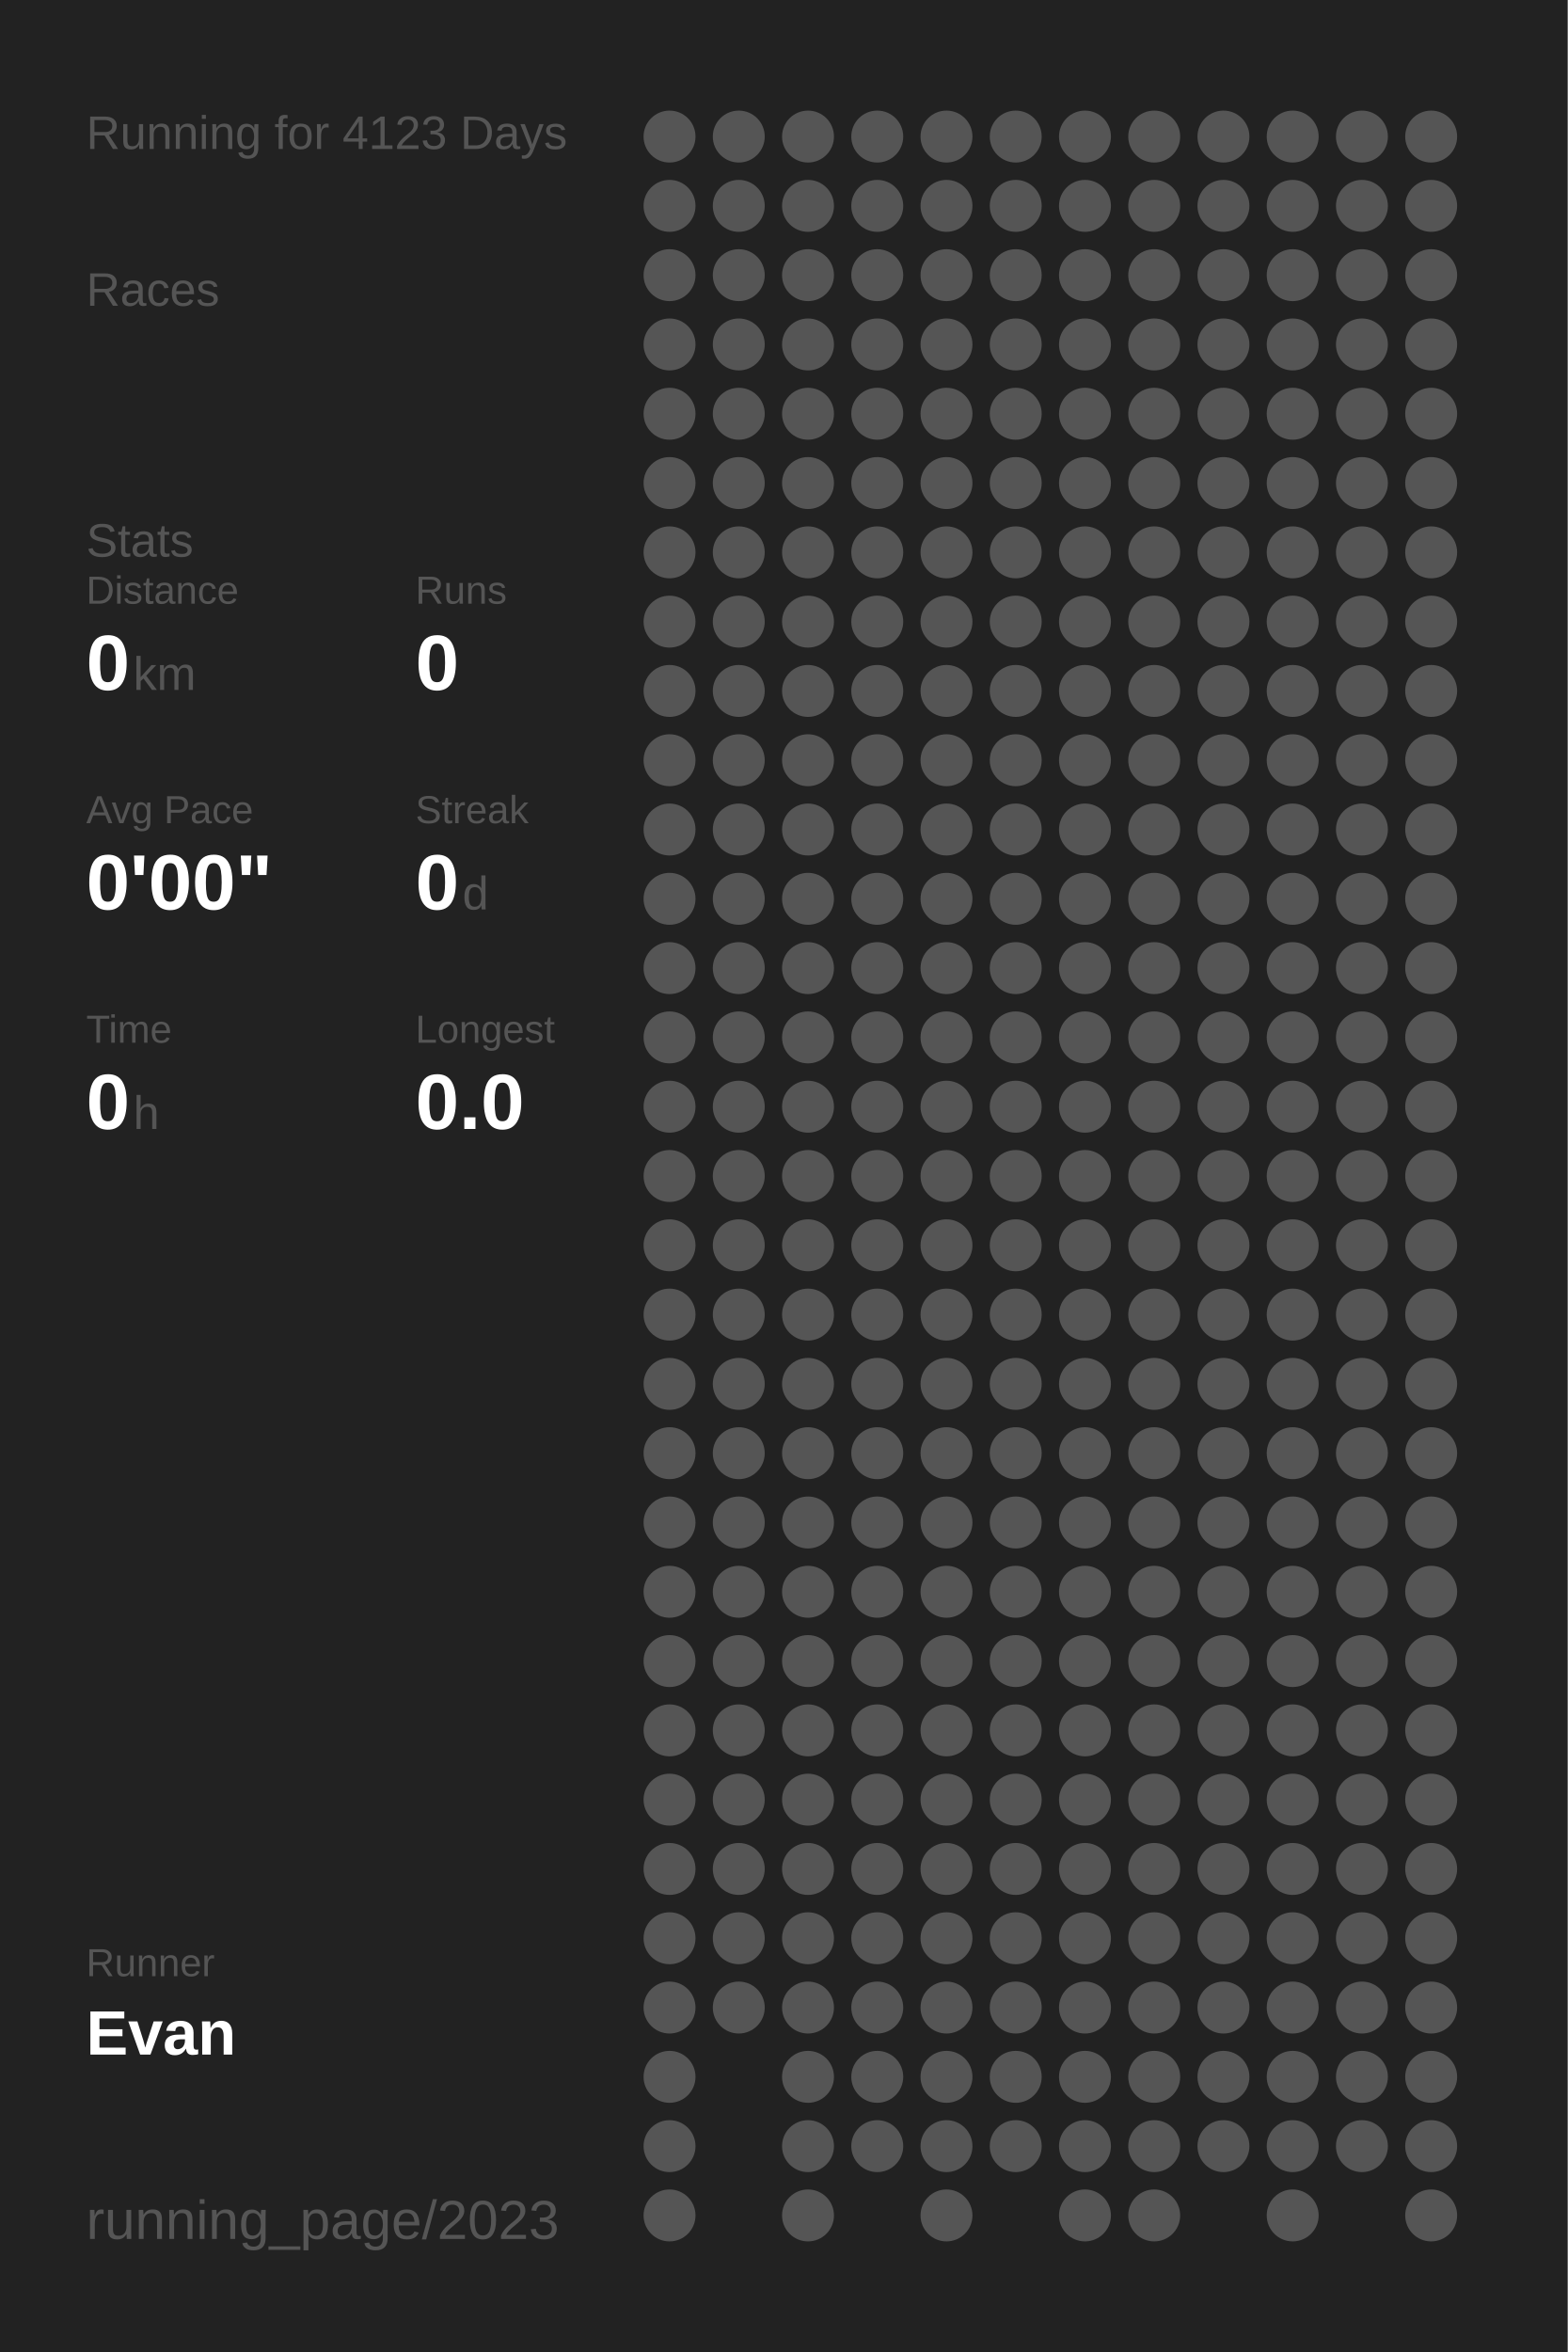
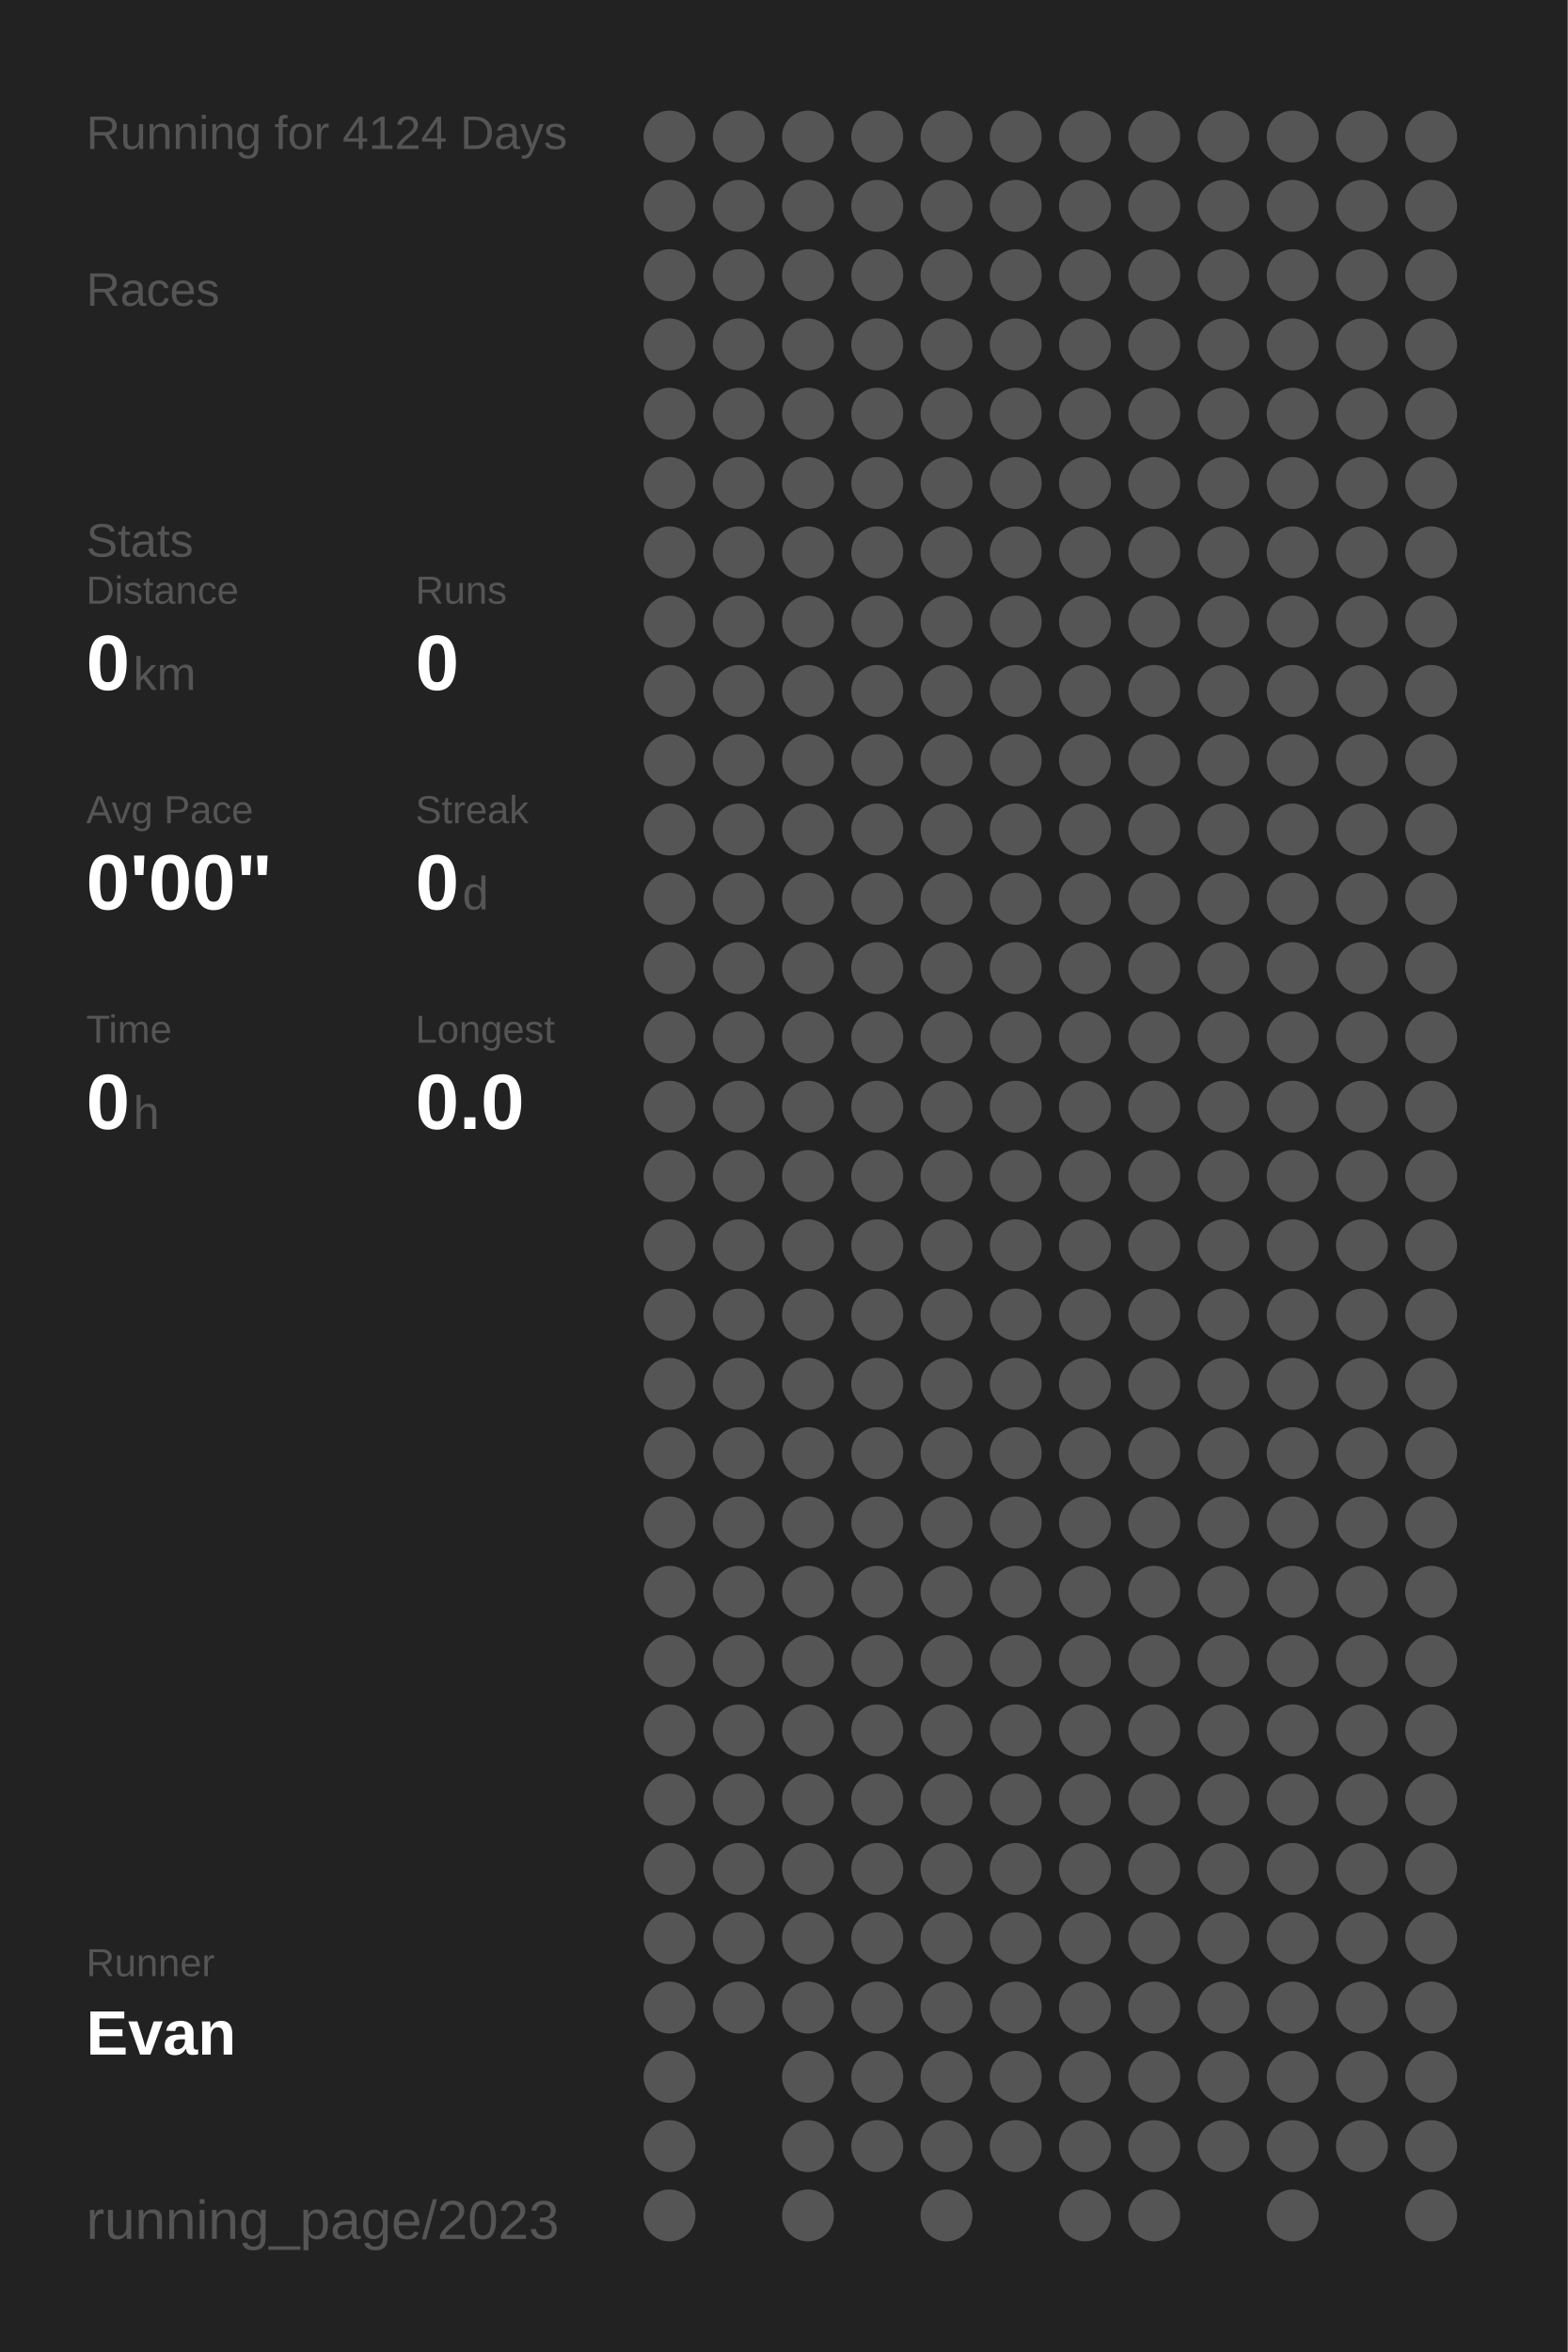
<svg xmlns="http://www.w3.org/2000/svg" baseProfile="full" height="300mm" version="1.1" viewBox="0,0,200,300" width="200mm">
  <defs />
  <rect fill="#222222" height="300" width="200" x="0" y="0" />
-   <text fill="#555555" style="font-size:6px; font-family:Arial;" x="11" y="19">Running for 4123 Days</text>
+   <text fill="#555555" style="font-size:6px; font-family:Arial;" x="11" y="19">Running for 4124 Days</text>
  <text fill="#555555" style="font-size:6px; font-family:Arial;" x="11" y="39">Races</text>
  <text fill="#555555" style="font-size:6px; font-family:Arial;" x="11" y="71">Stats</text>
  <text fill="#555555" style="font-size:5px; font-family:Arial;" x="11" y="77">Distance</text>
  <text fill="#FFFFFF" style="font-size:10px; font-family:Arial; font-weight:bold;" x="11" y="88">0</text>
  <text fill="#555555" style="font-size:6px; font-family:Arial;" x="17" y="88">km</text>
  <text fill="#555555" style="font-size:5px; font-family:Arial;" x="53" y="77">Runs</text>
  <text fill="#FFFFFF" style="font-size:10px; font-family:Arial; font-weight:bold;" x="53" y="88">0</text>
  <text fill="#555555" style="font-size:5px; font-family:Arial;" x="11" y="105">Avg Pace</text>
  <text fill="#FFFFFF" style="font-size:10px; font-family:Arial; font-weight:bold;" x="11" y="116">0'00"</text>
  <text fill="#555555" style="font-size:5px; font-family:Arial;" x="53" y="105">Streak</text>
  <text fill="#FFFFFF" style="font-size:10px; font-family:Arial; font-weight:bold;" x="53" y="116">0</text>
  <text fill="#555555" style="font-size:6px; font-family:Arial;" x="59" y="116">d</text>
  <text fill="#555555" style="font-size:5px; font-family:Arial;" x="11" y="133">Time</text>
  <text fill="#FFFFFF" style="font-size:10px; font-family:Arial; font-weight:bold;" x="11" y="144">0</text>
  <text fill="#555555" style="font-size:6px; font-family:Arial;" x="17" y="144">h</text>
  <text fill="#555555" style="font-size:5px; font-family:Arial;" x="53" y="133">Longest</text>
  <text fill="#FFFFFF" style="font-size:10px; font-family:Arial; font-weight:bold;" x="53" y="144">0.0</text>
  <text fill="#555555" style="font-size:5px; font-family:Arial;" x="11" y="252.065">Runner</text>
  <text fill="#FFFFFF" style="font-size:8px; font-family:Arial; font-weight:bold;" x="11" y="262.065">Evan</text>
  <text fill="#555555" style="font-size:7px; font-family:Arial;" x="11" y="285.581">running_page/2023</text>
  <circle cx="85.417" cy="17.419" fill="#555555" r="3.312" />
  <circle cx="85.417" cy="26.258" fill="#555555" r="3.312" />
  <circle cx="85.417" cy="35.097" fill="#555555" r="3.312" />
  <circle cx="85.417" cy="43.935" fill="#555555" r="3.312" />
  <circle cx="85.417" cy="52.774" fill="#555555" r="3.312" />
  <circle cx="85.417" cy="61.613" fill="#555555" r="3.312" />
  <circle cx="85.417" cy="70.452" fill="#555555" r="3.312" />
  <circle cx="85.417" cy="79.29" fill="#555555" r="3.312" />
  <circle cx="85.417" cy="88.129" fill="#555555" r="3.312" />
  <circle cx="85.417" cy="96.968" fill="#555555" r="3.312" />
  <circle cx="85.417" cy="105.806" fill="#555555" r="3.312" />
  <circle cx="85.417" cy="114.645" fill="#555555" r="3.312" />
  <circle cx="85.417" cy="123.484" fill="#555555" r="3.312" />
  <circle cx="85.417" cy="132.323" fill="#555555" r="3.312" />
  <circle cx="85.417" cy="141.161" fill="#555555" r="3.312" />
  <circle cx="85.417" cy="150" fill="#555555" r="3.312" />
  <circle cx="85.417" cy="158.839" fill="#555555" r="3.312" />
  <circle cx="85.417" cy="167.677" fill="#555555" r="3.312" />
  <circle cx="85.417" cy="176.516" fill="#555555" r="3.312" />
  <circle cx="85.417" cy="185.355" fill="#555555" r="3.312" />
  <circle cx="85.417" cy="194.194" fill="#555555" r="3.312" />
  <circle cx="85.417" cy="203.032" fill="#555555" r="3.312" />
  <circle cx="85.417" cy="211.871" fill="#555555" r="3.312" />
  <circle cx="85.417" cy="220.71" fill="#555555" r="3.312" />
  <circle cx="85.417" cy="229.548" fill="#555555" r="3.312" />
  <circle cx="85.417" cy="238.387" fill="#555555" r="3.312" />
  <circle cx="85.417" cy="247.226" fill="#555555" r="3.312" />
  <circle cx="85.417" cy="256.065" fill="#555555" r="3.312" />
  <circle cx="85.417" cy="264.903" fill="#555555" r="3.312" />
  <circle cx="85.417" cy="273.742" fill="#555555" r="3.312" />
  <circle cx="85.417" cy="282.581" fill="#555555" r="3.312" />
  <circle cx="94.25" cy="17.419" fill="#555555" r="3.312" />
  <circle cx="94.25" cy="26.258" fill="#555555" r="3.312" />
  <circle cx="94.25" cy="35.097" fill="#555555" r="3.312" />
  <circle cx="94.25" cy="43.935" fill="#555555" r="3.312" />
  <circle cx="94.25" cy="52.774" fill="#555555" r="3.312" />
  <circle cx="94.25" cy="61.613" fill="#555555" r="3.312" />
  <circle cx="94.25" cy="70.452" fill="#555555" r="3.312" />
  <circle cx="94.25" cy="79.29" fill="#555555" r="3.312" />
  <circle cx="94.25" cy="88.129" fill="#555555" r="3.312" />
  <circle cx="94.25" cy="96.968" fill="#555555" r="3.312" />
  <circle cx="94.25" cy="105.806" fill="#555555" r="3.312" />
  <circle cx="94.25" cy="114.645" fill="#555555" r="3.312" />
  <circle cx="94.25" cy="123.484" fill="#555555" r="3.312" />
  <circle cx="94.25" cy="132.323" fill="#555555" r="3.312" />
  <circle cx="94.25" cy="141.161" fill="#555555" r="3.312" />
  <circle cx="94.25" cy="150" fill="#555555" r="3.312" />
  <circle cx="94.25" cy="158.839" fill="#555555" r="3.312" />
  <circle cx="94.25" cy="167.677" fill="#555555" r="3.312" />
  <circle cx="94.25" cy="176.516" fill="#555555" r="3.312" />
  <circle cx="94.25" cy="185.355" fill="#555555" r="3.312" />
  <circle cx="94.25" cy="194.194" fill="#555555" r="3.312" />
  <circle cx="94.25" cy="203.032" fill="#555555" r="3.312" />
  <circle cx="94.25" cy="211.871" fill="#555555" r="3.312" />
  <circle cx="94.25" cy="220.71" fill="#555555" r="3.312" />
  <circle cx="94.25" cy="229.548" fill="#555555" r="3.312" />
  <circle cx="94.25" cy="238.387" fill="#555555" r="3.312" />
  <circle cx="94.25" cy="247.226" fill="#555555" r="3.312" />
  <circle cx="94.25" cy="256.065" fill="#555555" r="3.312" />
  <circle cx="103.083" cy="17.419" fill="#555555" r="3.312" />
  <circle cx="103.083" cy="26.258" fill="#555555" r="3.312" />
  <circle cx="103.083" cy="35.097" fill="#555555" r="3.312" />
  <circle cx="103.083" cy="43.935" fill="#555555" r="3.312" />
  <circle cx="103.083" cy="52.774" fill="#555555" r="3.312" />
  <circle cx="103.083" cy="61.613" fill="#555555" r="3.312" />
  <circle cx="103.083" cy="70.452" fill="#555555" r="3.312" />
  <circle cx="103.083" cy="79.29" fill="#555555" r="3.312" />
  <circle cx="103.083" cy="88.129" fill="#555555" r="3.312" />
  <circle cx="103.083" cy="96.968" fill="#555555" r="3.312" />
  <circle cx="103.083" cy="105.806" fill="#555555" r="3.312" />
  <circle cx="103.083" cy="114.645" fill="#555555" r="3.312" />
  <circle cx="103.083" cy="123.484" fill="#555555" r="3.312" />
  <circle cx="103.083" cy="132.323" fill="#555555" r="3.312" />
  <circle cx="103.083" cy="141.161" fill="#555555" r="3.312" />
  <circle cx="103.083" cy="150" fill="#555555" r="3.312" />
  <circle cx="103.083" cy="158.839" fill="#555555" r="3.312" />
  <circle cx="103.083" cy="167.677" fill="#555555" r="3.312" />
  <circle cx="103.083" cy="176.516" fill="#555555" r="3.312" />
  <circle cx="103.083" cy="185.355" fill="#555555" r="3.312" />
  <circle cx="103.083" cy="194.194" fill="#555555" r="3.312" />
  <circle cx="103.083" cy="203.032" fill="#555555" r="3.312" />
  <circle cx="103.083" cy="211.871" fill="#555555" r="3.312" />
  <circle cx="103.083" cy="220.71" fill="#555555" r="3.312" />
  <circle cx="103.083" cy="229.548" fill="#555555" r="3.312" />
  <circle cx="103.083" cy="238.387" fill="#555555" r="3.312" />
  <circle cx="103.083" cy="247.226" fill="#555555" r="3.312" />
  <circle cx="103.083" cy="256.065" fill="#555555" r="3.312" />
  <circle cx="103.083" cy="264.903" fill="#555555" r="3.312" />
  <circle cx="103.083" cy="273.742" fill="#555555" r="3.312" />
  <circle cx="103.083" cy="282.581" fill="#555555" r="3.312" />
  <circle cx="111.917" cy="17.419" fill="#555555" r="3.312" />
  <circle cx="111.917" cy="26.258" fill="#555555" r="3.312" />
  <circle cx="111.917" cy="35.097" fill="#555555" r="3.312" />
  <circle cx="111.917" cy="43.935" fill="#555555" r="3.312" />
  <circle cx="111.917" cy="52.774" fill="#555555" r="3.312" />
  <circle cx="111.917" cy="61.613" fill="#555555" r="3.312" />
  <circle cx="111.917" cy="70.452" fill="#555555" r="3.312" />
  <circle cx="111.917" cy="79.29" fill="#555555" r="3.312" />
  <circle cx="111.917" cy="88.129" fill="#555555" r="3.312" />
  <circle cx="111.917" cy="96.968" fill="#555555" r="3.312" />
  <circle cx="111.917" cy="105.806" fill="#555555" r="3.312" />
  <circle cx="111.917" cy="114.645" fill="#555555" r="3.312" />
  <circle cx="111.917" cy="123.484" fill="#555555" r="3.312" />
  <circle cx="111.917" cy="132.323" fill="#555555" r="3.312" />
  <circle cx="111.917" cy="141.161" fill="#555555" r="3.312" />
  <circle cx="111.917" cy="150" fill="#555555" r="3.312" />
  <circle cx="111.917" cy="158.839" fill="#555555" r="3.312" />
  <circle cx="111.917" cy="167.677" fill="#555555" r="3.312" />
  <circle cx="111.917" cy="176.516" fill="#555555" r="3.312" />
  <circle cx="111.917" cy="185.355" fill="#555555" r="3.312" />
  <circle cx="111.917" cy="194.194" fill="#555555" r="3.312" />
  <circle cx="111.917" cy="203.032" fill="#555555" r="3.312" />
  <circle cx="111.917" cy="211.871" fill="#555555" r="3.312" />
  <circle cx="111.917" cy="220.71" fill="#555555" r="3.312" />
  <circle cx="111.917" cy="229.548" fill="#555555" r="3.312" />
  <circle cx="111.917" cy="238.387" fill="#555555" r="3.312" />
  <circle cx="111.917" cy="247.226" fill="#555555" r="3.312" />
  <circle cx="111.917" cy="256.065" fill="#555555" r="3.312" />
  <circle cx="111.917" cy="264.903" fill="#555555" r="3.312" />
  <circle cx="111.917" cy="273.742" fill="#555555" r="3.312" />
  <circle cx="120.75" cy="17.419" fill="#555555" r="3.312" />
  <circle cx="120.75" cy="26.258" fill="#555555" r="3.312" />
  <circle cx="120.75" cy="35.097" fill="#555555" r="3.312" />
  <circle cx="120.75" cy="43.935" fill="#555555" r="3.312" />
  <circle cx="120.75" cy="52.774" fill="#555555" r="3.312" />
  <circle cx="120.75" cy="61.613" fill="#555555" r="3.312" />
  <circle cx="120.75" cy="70.452" fill="#555555" r="3.312" />
  <circle cx="120.75" cy="79.29" fill="#555555" r="3.312" />
  <circle cx="120.75" cy="88.129" fill="#555555" r="3.312" />
  <circle cx="120.75" cy="96.968" fill="#555555" r="3.312" />
  <circle cx="120.75" cy="105.806" fill="#555555" r="3.312" />
  <circle cx="120.75" cy="114.645" fill="#555555" r="3.312" />
  <circle cx="120.75" cy="123.484" fill="#555555" r="3.312" />
  <circle cx="120.75" cy="132.323" fill="#555555" r="3.312" />
  <circle cx="120.75" cy="141.161" fill="#555555" r="3.312" />
  <circle cx="120.75" cy="150" fill="#555555" r="3.312" />
  <circle cx="120.75" cy="158.839" fill="#555555" r="3.312" />
  <circle cx="120.75" cy="167.677" fill="#555555" r="3.312" />
  <circle cx="120.75" cy="176.516" fill="#555555" r="3.312" />
  <circle cx="120.75" cy="185.355" fill="#555555" r="3.312" />
  <circle cx="120.75" cy="194.194" fill="#555555" r="3.312" />
  <circle cx="120.75" cy="203.032" fill="#555555" r="3.312" />
  <circle cx="120.75" cy="211.871" fill="#555555" r="3.312" />
  <circle cx="120.75" cy="220.71" fill="#555555" r="3.312" />
  <circle cx="120.75" cy="229.548" fill="#555555" r="3.312" />
  <circle cx="120.75" cy="238.387" fill="#555555" r="3.312" />
  <circle cx="120.75" cy="247.226" fill="#555555" r="3.312" />
  <circle cx="120.75" cy="256.065" fill="#555555" r="3.312" />
  <circle cx="120.75" cy="264.903" fill="#555555" r="3.312" />
  <circle cx="120.75" cy="273.742" fill="#555555" r="3.312" />
  <circle cx="120.75" cy="282.581" fill="#555555" r="3.312" />
  <circle cx="129.583" cy="17.419" fill="#555555" r="3.312" />
  <circle cx="129.583" cy="26.258" fill="#555555" r="3.312" />
  <circle cx="129.583" cy="35.097" fill="#555555" r="3.312" />
  <circle cx="129.583" cy="43.935" fill="#555555" r="3.312" />
  <circle cx="129.583" cy="52.774" fill="#555555" r="3.312" />
  <circle cx="129.583" cy="61.613" fill="#555555" r="3.312" />
  <circle cx="129.583" cy="70.452" fill="#555555" r="3.312" />
  <circle cx="129.583" cy="79.29" fill="#555555" r="3.312" />
  <circle cx="129.583" cy="88.129" fill="#555555" r="3.312" />
  <circle cx="129.583" cy="96.968" fill="#555555" r="3.312" />
  <circle cx="129.583" cy="105.806" fill="#555555" r="3.312" />
  <circle cx="129.583" cy="114.645" fill="#555555" r="3.312" />
  <circle cx="129.583" cy="123.484" fill="#555555" r="3.312" />
  <circle cx="129.583" cy="132.323" fill="#555555" r="3.312" />
  <circle cx="129.583" cy="141.161" fill="#555555" r="3.312" />
  <circle cx="129.583" cy="150" fill="#555555" r="3.312" />
  <circle cx="129.583" cy="158.839" fill="#555555" r="3.312" />
  <circle cx="129.583" cy="167.677" fill="#555555" r="3.312" />
  <circle cx="129.583" cy="176.516" fill="#555555" r="3.312" />
  <circle cx="129.583" cy="185.355" fill="#555555" r="3.312" />
  <circle cx="129.583" cy="194.194" fill="#555555" r="3.312" />
  <circle cx="129.583" cy="203.032" fill="#555555" r="3.312" />
  <circle cx="129.583" cy="211.871" fill="#555555" r="3.312" />
  <circle cx="129.583" cy="220.71" fill="#555555" r="3.312" />
  <circle cx="129.583" cy="229.548" fill="#555555" r="3.312" />
  <circle cx="129.583" cy="238.387" fill="#555555" r="3.312" />
  <circle cx="129.583" cy="247.226" fill="#555555" r="3.312" />
  <circle cx="129.583" cy="256.065" fill="#555555" r="3.312" />
  <circle cx="129.583" cy="264.903" fill="#555555" r="3.312" />
  <circle cx="129.583" cy="273.742" fill="#555555" r="3.312" />
  <circle cx="138.417" cy="17.419" fill="#555555" r="3.312" />
  <circle cx="138.417" cy="26.258" fill="#555555" r="3.312" />
  <circle cx="138.417" cy="35.097" fill="#555555" r="3.312" />
  <circle cx="138.417" cy="43.935" fill="#555555" r="3.312" />
  <circle cx="138.417" cy="52.774" fill="#555555" r="3.312" />
  <circle cx="138.417" cy="61.613" fill="#555555" r="3.312" />
  <circle cx="138.417" cy="70.452" fill="#555555" r="3.312" />
  <circle cx="138.417" cy="79.29" fill="#555555" r="3.312" />
  <circle cx="138.417" cy="88.129" fill="#555555" r="3.312" />
  <circle cx="138.417" cy="96.968" fill="#555555" r="3.312" />
  <circle cx="138.417" cy="105.806" fill="#555555" r="3.312" />
  <circle cx="138.417" cy="114.645" fill="#555555" r="3.312" />
  <circle cx="138.417" cy="123.484" fill="#555555" r="3.312" />
  <circle cx="138.417" cy="132.323" fill="#555555" r="3.312" />
  <circle cx="138.417" cy="141.161" fill="#555555" r="3.312" />
  <circle cx="138.417" cy="150" fill="#555555" r="3.312" />
  <circle cx="138.417" cy="158.839" fill="#555555" r="3.312" />
  <circle cx="138.417" cy="167.677" fill="#555555" r="3.312" />
  <circle cx="138.417" cy="176.516" fill="#555555" r="3.312" />
  <circle cx="138.417" cy="185.355" fill="#555555" r="3.312" />
  <circle cx="138.417" cy="194.194" fill="#555555" r="3.312" />
  <circle cx="138.417" cy="203.032" fill="#555555" r="3.312" />
  <circle cx="138.417" cy="211.871" fill="#555555" r="3.312" />
  <circle cx="138.417" cy="220.71" fill="#555555" r="3.312" />
  <circle cx="138.417" cy="229.548" fill="#555555" r="3.312" />
  <circle cx="138.417" cy="238.387" fill="#555555" r="3.312" />
  <circle cx="138.417" cy="247.226" fill="#555555" r="3.312" />
  <circle cx="138.417" cy="256.065" fill="#555555" r="3.312" />
  <circle cx="138.417" cy="264.903" fill="#555555" r="3.312" />
  <circle cx="138.417" cy="273.742" fill="#555555" r="3.312" />
  <circle cx="138.417" cy="282.581" fill="#555555" r="3.312" />
  <circle cx="147.25" cy="17.419" fill="#555555" r="3.312" />
  <circle cx="147.25" cy="26.258" fill="#555555" r="3.312" />
  <circle cx="147.25" cy="35.097" fill="#555555" r="3.312" />
  <circle cx="147.25" cy="43.935" fill="#555555" r="3.312" />
  <circle cx="147.25" cy="52.774" fill="#555555" r="3.312" />
  <circle cx="147.25" cy="61.613" fill="#555555" r="3.312" />
  <circle cx="147.25" cy="70.452" fill="#555555" r="3.312" />
  <circle cx="147.25" cy="79.29" fill="#555555" r="3.312" />
  <circle cx="147.25" cy="88.129" fill="#555555" r="3.312" />
  <circle cx="147.25" cy="96.968" fill="#555555" r="3.312" />
  <circle cx="147.25" cy="105.806" fill="#555555" r="3.312" />
  <circle cx="147.25" cy="114.645" fill="#555555" r="3.312" />
  <circle cx="147.25" cy="123.484" fill="#555555" r="3.312" />
  <circle cx="147.25" cy="132.323" fill="#555555" r="3.312" />
  <circle cx="147.25" cy="141.161" fill="#555555" r="3.312" />
  <circle cx="147.25" cy="150" fill="#555555" r="3.312" />
  <circle cx="147.25" cy="158.839" fill="#555555" r="3.312" />
  <circle cx="147.25" cy="167.677" fill="#555555" r="3.312" />
  <circle cx="147.25" cy="176.516" fill="#555555" r="3.312" />
  <circle cx="147.25" cy="185.355" fill="#555555" r="3.312" />
  <circle cx="147.25" cy="194.194" fill="#555555" r="3.312" />
  <circle cx="147.25" cy="203.032" fill="#555555" r="3.312" />
  <circle cx="147.25" cy="211.871" fill="#555555" r="3.312" />
  <circle cx="147.25" cy="220.71" fill="#555555" r="3.312" />
  <circle cx="147.25" cy="229.548" fill="#555555" r="3.312" />
  <circle cx="147.25" cy="238.387" fill="#555555" r="3.312" />
  <circle cx="147.25" cy="247.226" fill="#555555" r="3.312" />
  <circle cx="147.25" cy="256.065" fill="#555555" r="3.312" />
  <circle cx="147.25" cy="264.903" fill="#555555" r="3.312" />
  <circle cx="147.25" cy="273.742" fill="#555555" r="3.312" />
  <circle cx="147.25" cy="282.581" fill="#555555" r="3.312" />
  <circle cx="156.083" cy="17.419" fill="#555555" r="3.312" />
  <circle cx="156.083" cy="26.258" fill="#555555" r="3.312" />
  <circle cx="156.083" cy="35.097" fill="#555555" r="3.312" />
  <circle cx="156.083" cy="43.935" fill="#555555" r="3.312" />
  <circle cx="156.083" cy="52.774" fill="#555555" r="3.312" />
  <circle cx="156.083" cy="61.613" fill="#555555" r="3.312" />
  <circle cx="156.083" cy="70.452" fill="#555555" r="3.312" />
  <circle cx="156.083" cy="79.29" fill="#555555" r="3.312" />
  <circle cx="156.083" cy="88.129" fill="#555555" r="3.312" />
  <circle cx="156.083" cy="96.968" fill="#555555" r="3.312" />
  <circle cx="156.083" cy="105.806" fill="#555555" r="3.312" />
  <circle cx="156.083" cy="114.645" fill="#555555" r="3.312" />
  <circle cx="156.083" cy="123.484" fill="#555555" r="3.312" />
  <circle cx="156.083" cy="132.323" fill="#555555" r="3.312" />
  <circle cx="156.083" cy="141.161" fill="#555555" r="3.312" />
  <circle cx="156.083" cy="150" fill="#555555" r="3.312" />
  <circle cx="156.083" cy="158.839" fill="#555555" r="3.312" />
  <circle cx="156.083" cy="167.677" fill="#555555" r="3.312" />
  <circle cx="156.083" cy="176.516" fill="#555555" r="3.312" />
  <circle cx="156.083" cy="185.355" fill="#555555" r="3.312" />
  <circle cx="156.083" cy="194.194" fill="#555555" r="3.312" />
  <circle cx="156.083" cy="203.032" fill="#555555" r="3.312" />
  <circle cx="156.083" cy="211.871" fill="#555555" r="3.312" />
  <circle cx="156.083" cy="220.71" fill="#555555" r="3.312" />
  <circle cx="156.083" cy="229.548" fill="#555555" r="3.312" />
  <circle cx="156.083" cy="238.387" fill="#555555" r="3.312" />
  <circle cx="156.083" cy="247.226" fill="#555555" r="3.312" />
  <circle cx="156.083" cy="256.065" fill="#555555" r="3.312" />
  <circle cx="156.083" cy="264.903" fill="#555555" r="3.312" />
  <circle cx="156.083" cy="273.742" fill="#555555" r="3.312" />
  <circle cx="164.917" cy="17.419" fill="#555555" r="3.312" />
  <circle cx="164.917" cy="26.258" fill="#555555" r="3.312" />
  <circle cx="164.917" cy="35.097" fill="#555555" r="3.312" />
  <circle cx="164.917" cy="43.935" fill="#555555" r="3.312" />
  <circle cx="164.917" cy="52.774" fill="#555555" r="3.312" />
  <circle cx="164.917" cy="61.613" fill="#555555" r="3.312" />
  <circle cx="164.917" cy="70.452" fill="#555555" r="3.312" />
  <circle cx="164.917" cy="79.29" fill="#555555" r="3.312" />
  <circle cx="164.917" cy="88.129" fill="#555555" r="3.312" />
  <circle cx="164.917" cy="96.968" fill="#555555" r="3.312" />
  <circle cx="164.917" cy="105.806" fill="#555555" r="3.312" />
  <circle cx="164.917" cy="114.645" fill="#555555" r="3.312" />
  <circle cx="164.917" cy="123.484" fill="#555555" r="3.312" />
  <circle cx="164.917" cy="132.323" fill="#555555" r="3.312" />
  <circle cx="164.917" cy="141.161" fill="#555555" r="3.312" />
  <circle cx="164.917" cy="150" fill="#555555" r="3.312" />
  <circle cx="164.917" cy="158.839" fill="#555555" r="3.312" />
  <circle cx="164.917" cy="167.677" fill="#555555" r="3.312" />
  <circle cx="164.917" cy="176.516" fill="#555555" r="3.312" />
  <circle cx="164.917" cy="185.355" fill="#555555" r="3.312" />
  <circle cx="164.917" cy="194.194" fill="#555555" r="3.312" />
  <circle cx="164.917" cy="203.032" fill="#555555" r="3.312" />
  <circle cx="164.917" cy="211.871" fill="#555555" r="3.312" />
  <circle cx="164.917" cy="220.71" fill="#555555" r="3.312" />
  <circle cx="164.917" cy="229.548" fill="#555555" r="3.312" />
  <circle cx="164.917" cy="238.387" fill="#555555" r="3.312" />
  <circle cx="164.917" cy="247.226" fill="#555555" r="3.312" />
  <circle cx="164.917" cy="256.065" fill="#555555" r="3.312" />
  <circle cx="164.917" cy="264.903" fill="#555555" r="3.312" />
  <circle cx="164.917" cy="273.742" fill="#555555" r="3.312" />
  <circle cx="164.917" cy="282.581" fill="#555555" r="3.312" />
  <circle cx="173.75" cy="17.419" fill="#555555" r="3.312" />
  <circle cx="173.75" cy="26.258" fill="#555555" r="3.312" />
  <circle cx="173.75" cy="35.097" fill="#555555" r="3.312" />
  <circle cx="173.75" cy="43.935" fill="#555555" r="3.312" />
  <circle cx="173.75" cy="52.774" fill="#555555" r="3.312" />
  <circle cx="173.75" cy="61.613" fill="#555555" r="3.312" />
  <circle cx="173.75" cy="70.452" fill="#555555" r="3.312" />
  <circle cx="173.75" cy="79.29" fill="#555555" r="3.312" />
  <circle cx="173.75" cy="88.129" fill="#555555" r="3.312" />
  <circle cx="173.75" cy="96.968" fill="#555555" r="3.312" />
  <circle cx="173.75" cy="105.806" fill="#555555" r="3.312" />
  <circle cx="173.75" cy="114.645" fill="#555555" r="3.312" />
  <circle cx="173.75" cy="123.484" fill="#555555" r="3.312" />
  <circle cx="173.75" cy="132.323" fill="#555555" r="3.312" />
  <circle cx="173.75" cy="141.161" fill="#555555" r="3.312" />
  <circle cx="173.75" cy="150" fill="#555555" r="3.312" />
  <circle cx="173.75" cy="158.839" fill="#555555" r="3.312" />
  <circle cx="173.75" cy="167.677" fill="#555555" r="3.312" />
  <circle cx="173.75" cy="176.516" fill="#555555" r="3.312" />
  <circle cx="173.75" cy="185.355" fill="#555555" r="3.312" />
  <circle cx="173.75" cy="194.194" fill="#555555" r="3.312" />
  <circle cx="173.75" cy="203.032" fill="#555555" r="3.312" />
  <circle cx="173.75" cy="211.871" fill="#555555" r="3.312" />
  <circle cx="173.75" cy="220.71" fill="#555555" r="3.312" />
  <circle cx="173.75" cy="229.548" fill="#555555" r="3.312" />
  <circle cx="173.75" cy="238.387" fill="#555555" r="3.312" />
  <circle cx="173.75" cy="247.226" fill="#555555" r="3.312" />
  <circle cx="173.75" cy="256.065" fill="#555555" r="3.312" />
  <circle cx="173.75" cy="264.903" fill="#555555" r="3.312" />
  <circle cx="173.75" cy="273.742" fill="#555555" r="3.312" />
  <circle cx="182.583" cy="17.419" fill="#555555" r="3.312" />
  <circle cx="182.583" cy="26.258" fill="#555555" r="3.312" />
  <circle cx="182.583" cy="35.097" fill="#555555" r="3.312" />
  <circle cx="182.583" cy="43.935" fill="#555555" r="3.312" />
  <circle cx="182.583" cy="52.774" fill="#555555" r="3.312" />
  <circle cx="182.583" cy="61.613" fill="#555555" r="3.312" />
  <circle cx="182.583" cy="70.452" fill="#555555" r="3.312" />
  <circle cx="182.583" cy="79.29" fill="#555555" r="3.312" />
  <circle cx="182.583" cy="88.129" fill="#555555" r="3.312" />
  <circle cx="182.583" cy="96.968" fill="#555555" r="3.312" />
  <circle cx="182.583" cy="105.806" fill="#555555" r="3.312" />
  <circle cx="182.583" cy="114.645" fill="#555555" r="3.312" />
  <circle cx="182.583" cy="123.484" fill="#555555" r="3.312" />
  <circle cx="182.583" cy="132.323" fill="#555555" r="3.312" />
  <circle cx="182.583" cy="141.161" fill="#555555" r="3.312" />
  <circle cx="182.583" cy="150" fill="#555555" r="3.312" />
  <circle cx="182.583" cy="158.839" fill="#555555" r="3.312" />
  <circle cx="182.583" cy="167.677" fill="#555555" r="3.312" />
  <circle cx="182.583" cy="176.516" fill="#555555" r="3.312" />
  <circle cx="182.583" cy="185.355" fill="#555555" r="3.312" />
  <circle cx="182.583" cy="194.194" fill="#555555" r="3.312" />
  <circle cx="182.583" cy="203.032" fill="#555555" r="3.312" />
  <circle cx="182.583" cy="211.871" fill="#555555" r="3.312" />
  <circle cx="182.583" cy="220.71" fill="#555555" r="3.312" />
  <circle cx="182.583" cy="229.548" fill="#555555" r="3.312" />
  <circle cx="182.583" cy="238.387" fill="#555555" r="3.312" />
  <circle cx="182.583" cy="247.226" fill="#555555" r="3.312" />
  <circle cx="182.583" cy="256.065" fill="#555555" r="3.312" />
  <circle cx="182.583" cy="264.903" fill="#555555" r="3.312" />
  <circle cx="182.583" cy="273.742" fill="#555555" r="3.312" />
  <circle cx="182.583" cy="282.581" fill="#555555" r="3.312" />
</svg>
